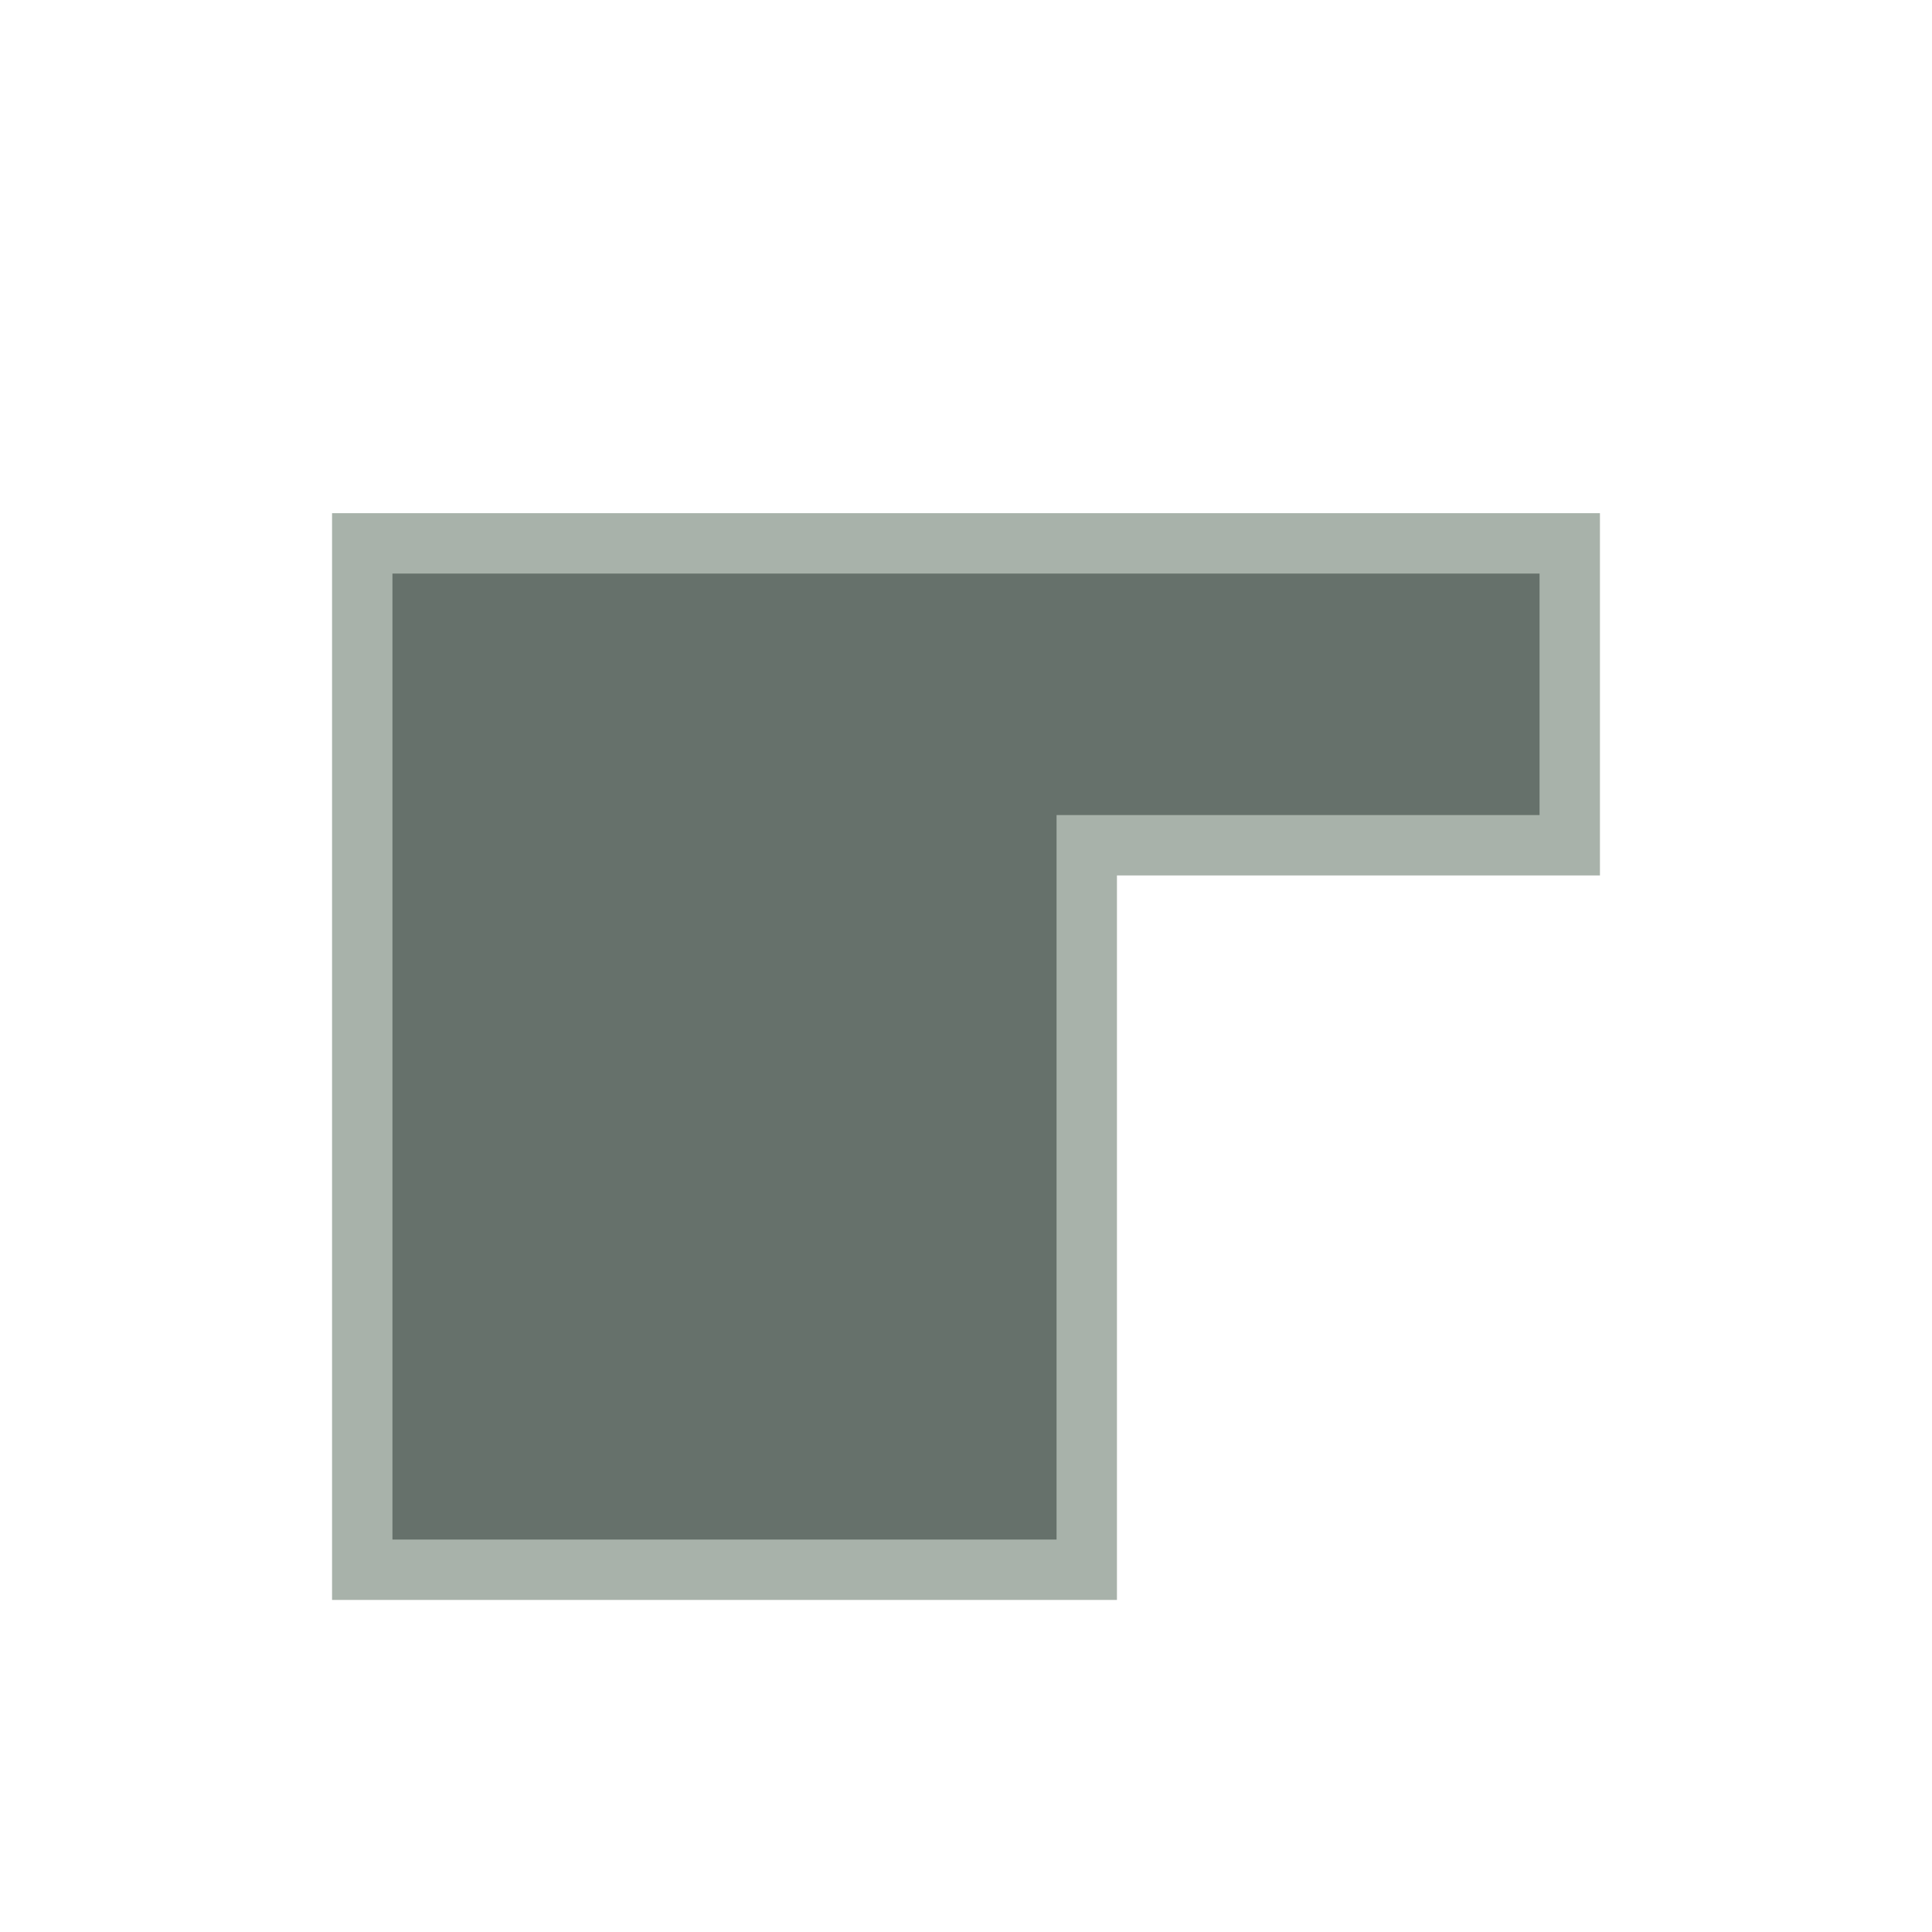
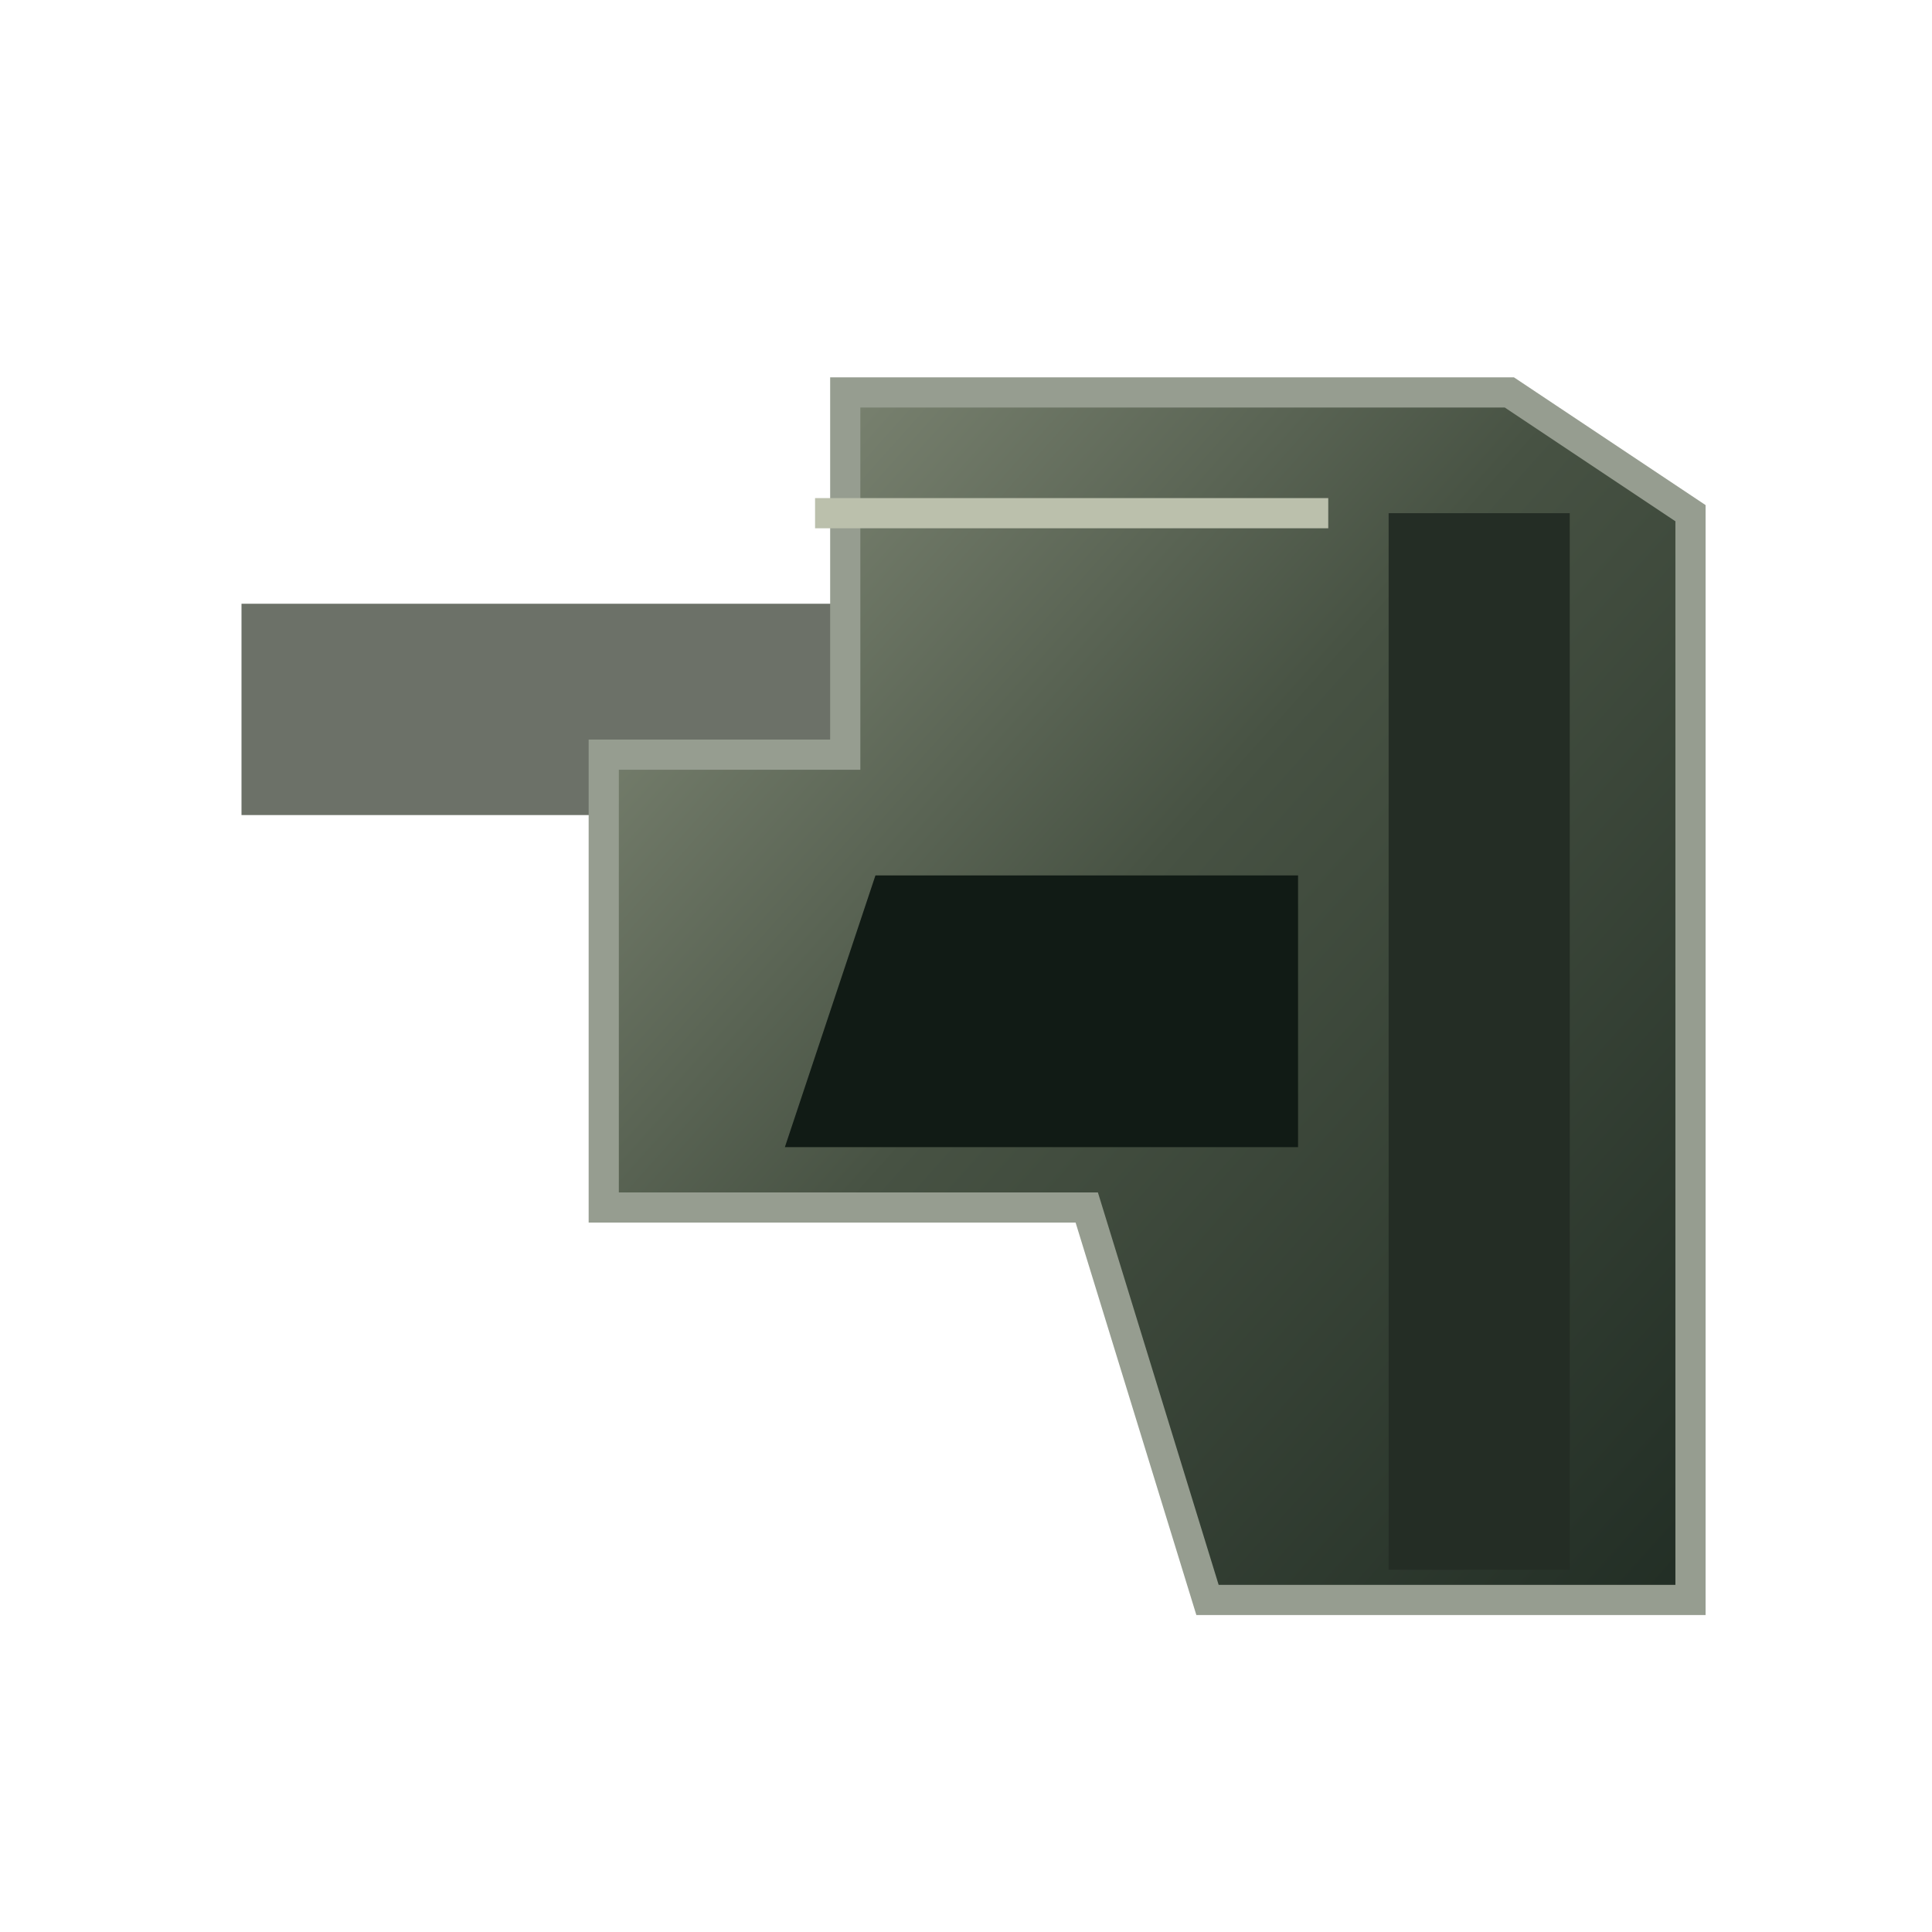
<svg xmlns="http://www.w3.org/2000/svg" viewBox="0 0 64 64">
-   <path d="M12 18h40v10H36v24H12z" fill="#66716b" stroke="#a8b2aa" stroke-width="2" />
+   <defs>
+     <linearGradient id="metal" x2="1" y2="1">
+       <stop stop-color="#89917e" />
+       <stop offset=".45" stop-color="#475243" />
+       <stop offset="1" stop-color="#222e25" />
+     </linearGradient>
+   </defs>
+   <path d="M8 20h34v7H8z" fill="#6c7168" />
+   <path d="M28 13h22l6 4v36H40l-4-13H20V25h8z" fill="url(#metal)" stroke="#969d90" />
+   <path d="M29 29h14v9H26z" fill="#111b15" />
+   <path d="M49 17v35" stroke="#242d25" stroke-width="6" />
+   <path d="M27 17h17" stroke="#bbc0ac" />
</svg>
